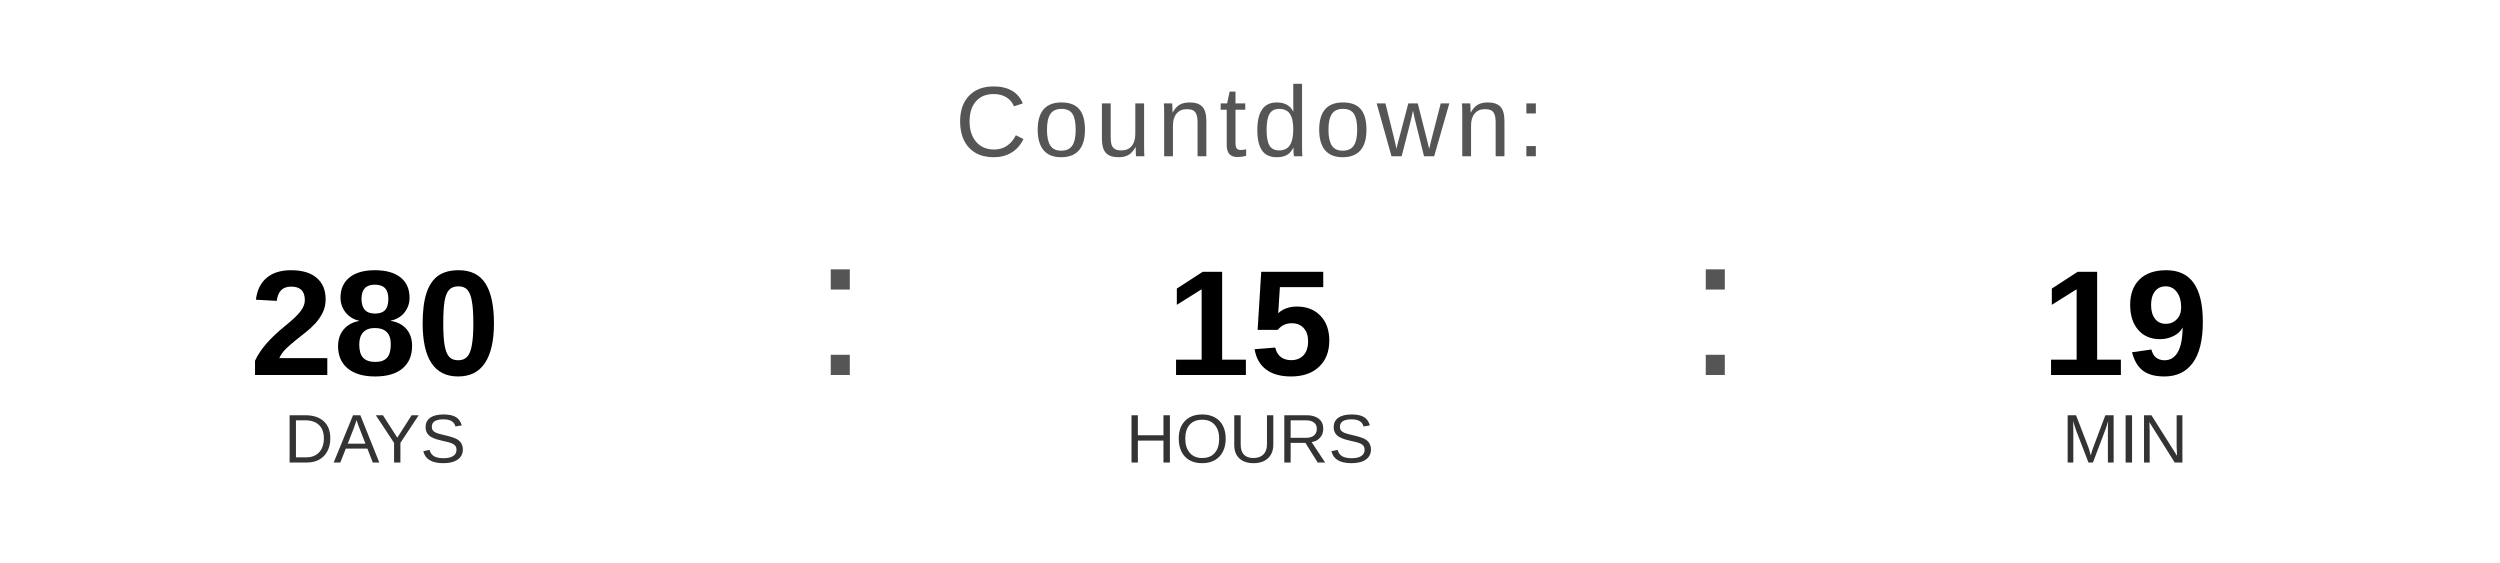
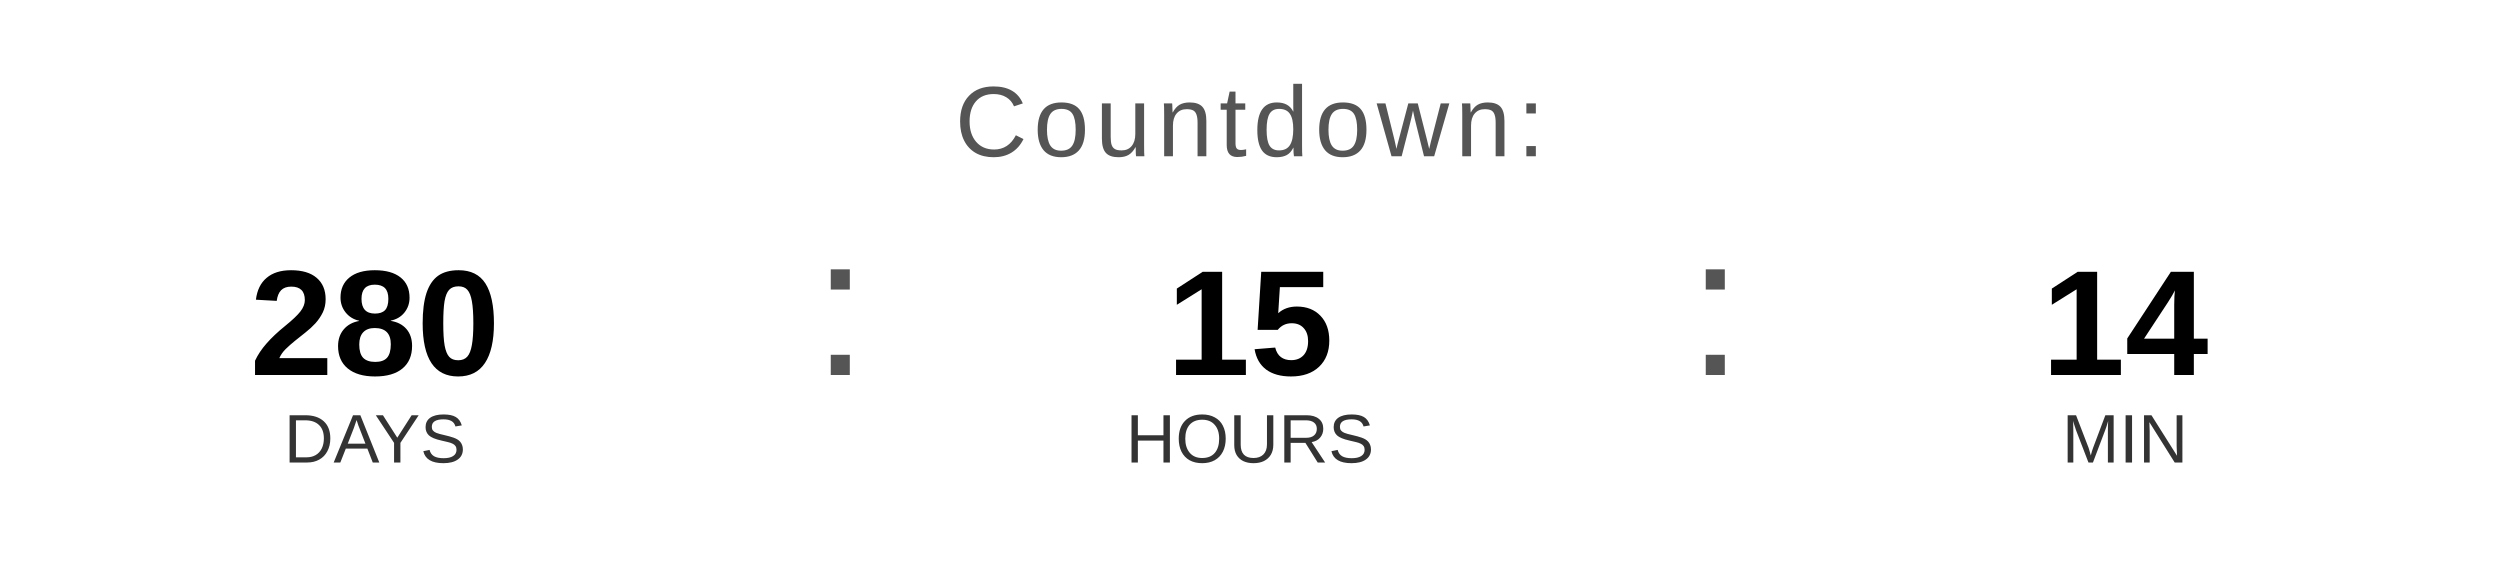
<svg xmlns="http://www.w3.org/2000/svg" width="400" height="90" viewBox="0 0 400 90">
  <text x="200" y="25" font-family="Arial, Helvetica, sans-serif" font-size="16" fill="#555555" text-anchor="middle" letter-spacing="1">
    Countdown:
  </text>
  <text x="60" y="60" font-family="Arial, Helvetica, sans-serif" font-size="24" font-weight="bold" fill="#000000" text-anchor="middle">280</text>
  <text x="60" y="74" font-family="Arial, Helvetica, sans-serif" font-size="11" fill="#333333" text-anchor="middle">DAYS</text>
  <text x="130" y="60" font-family="Arial, sans-serif" font-size="32" fill="#555555">:</text>
  <text x="200" y="60" font-family="Arial, Helvetica, sans-serif" font-size="24" font-weight="bold" fill="#000000" text-anchor="middle">15</text>
  <text x="200" y="74" font-family="Arial, Helvetica, sans-serif" font-size="11" fill="#333333" text-anchor="middle">HOURS</text>
  <text x="270" y="60" font-family="Arial, sans-serif" font-size="32" fill="#555555">:</text>
-   <text x="340" y="60" font-family="Arial, Helvetica, sans-serif" font-size="24" font-weight="bold" fill="#000000" text-anchor="middle">19</text>
+   <text x="340" y="60" font-family="Arial, Helvetica, sans-serif" font-size="24" font-weight="bold" fill="#000000" text-anchor="middle">14</text>
  <text x="340" y="74" font-family="Arial, Helvetica, sans-serif" font-size="11" fill="#333333" text-anchor="middle">MIN</text>
</svg>
